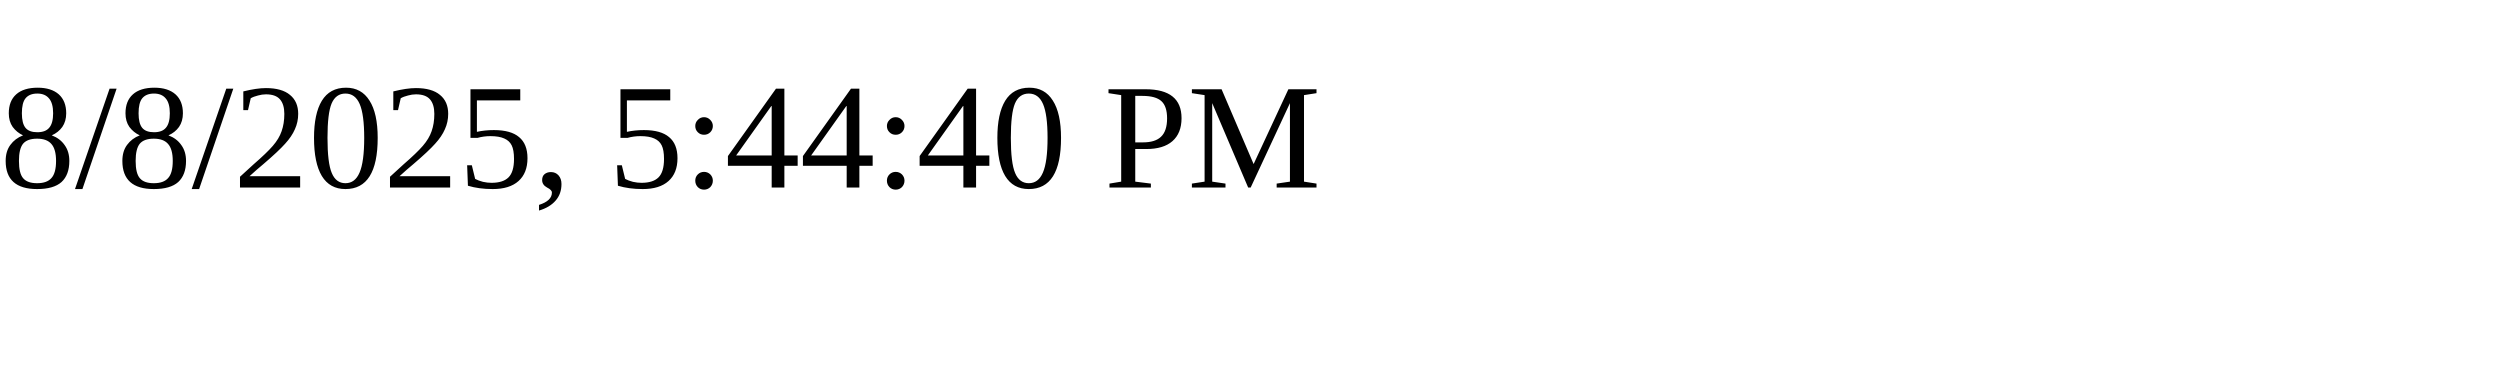
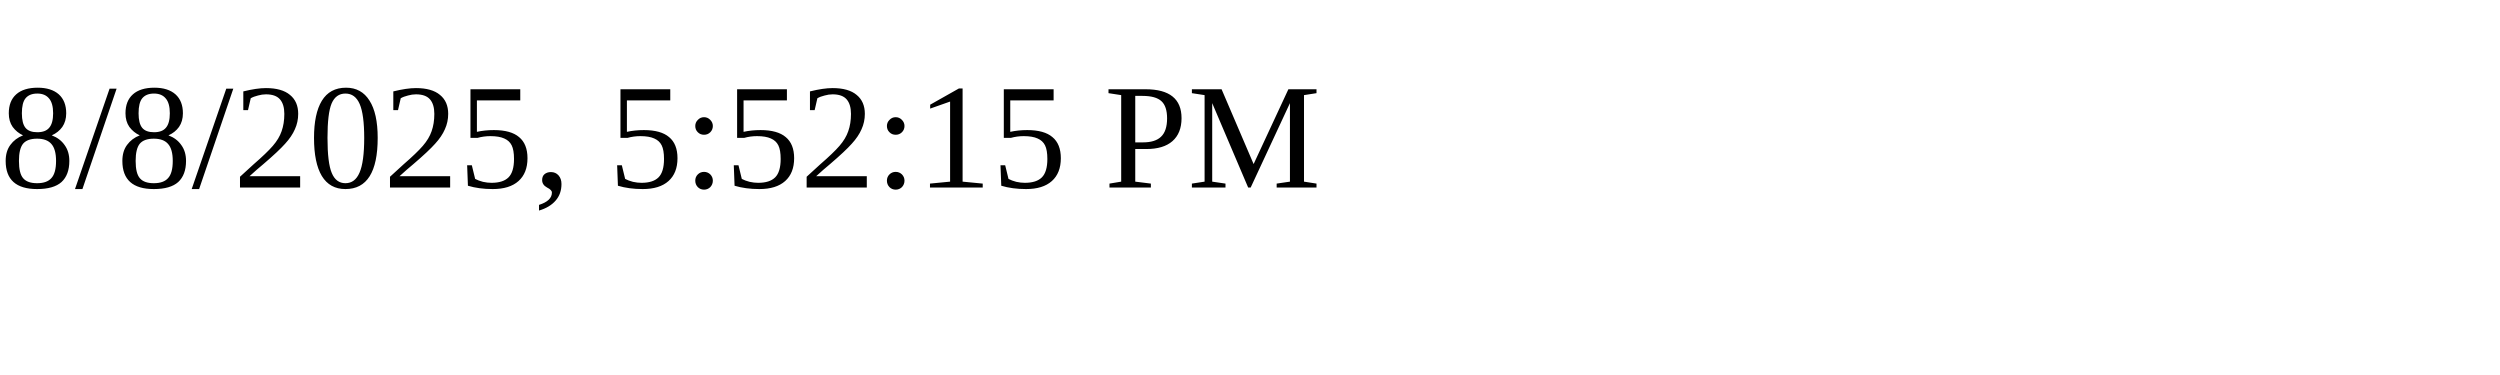
<svg xmlns="http://www.w3.org/2000/svg" height="30" width="200">
-   <text x="0" y="15">8/8/2025, 5:44:40 PM</text>
+   <text x="0" y="15">8/8/2025, 5:52:15 PM</text>
</svg>
